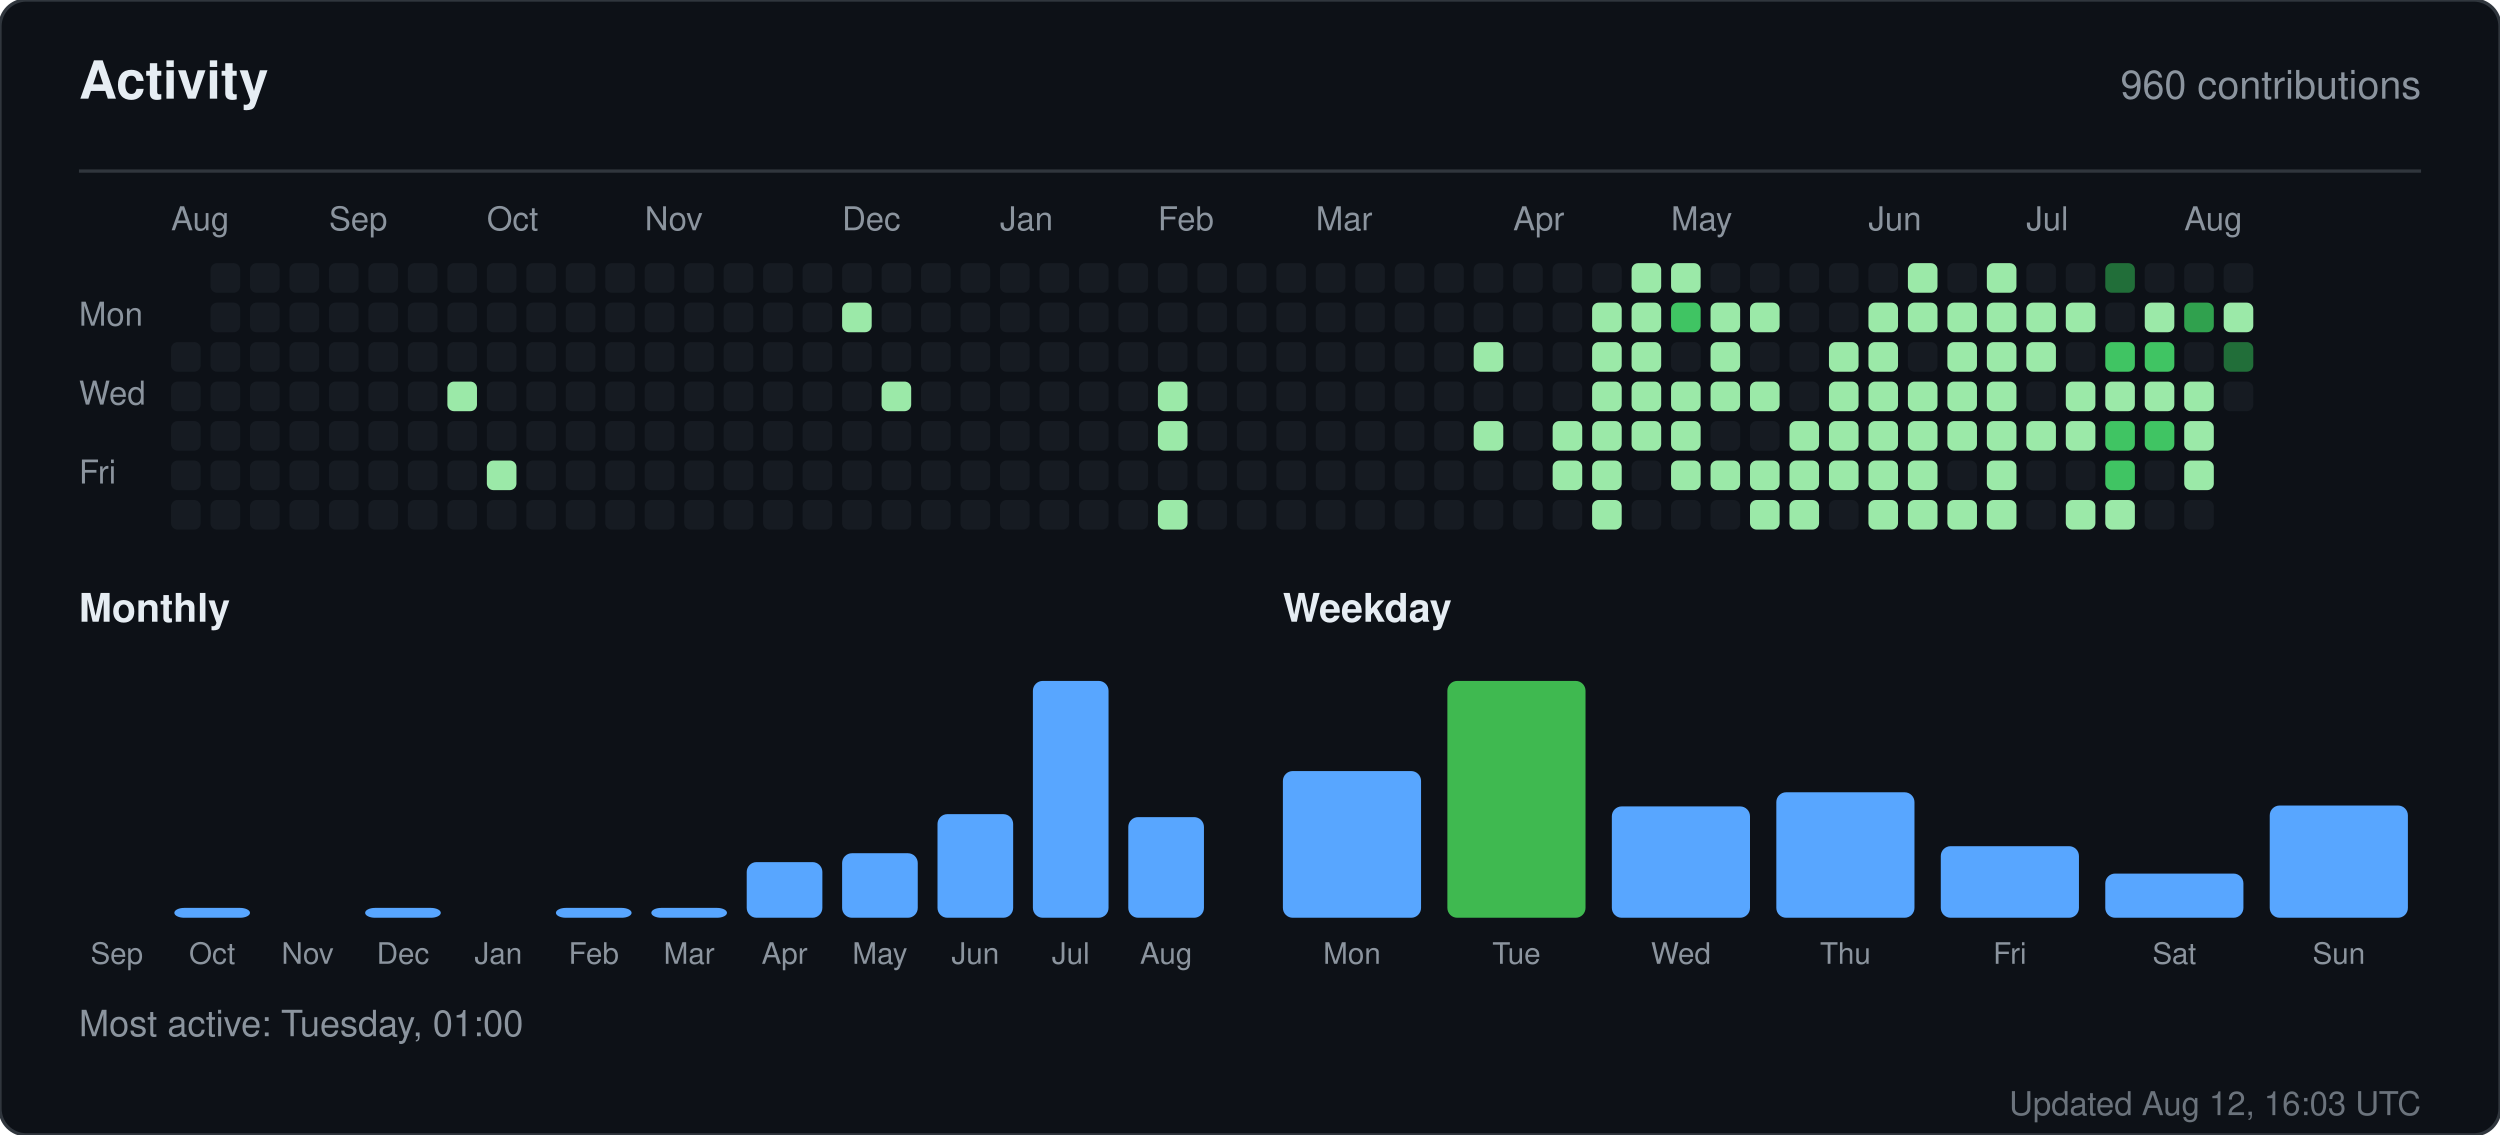
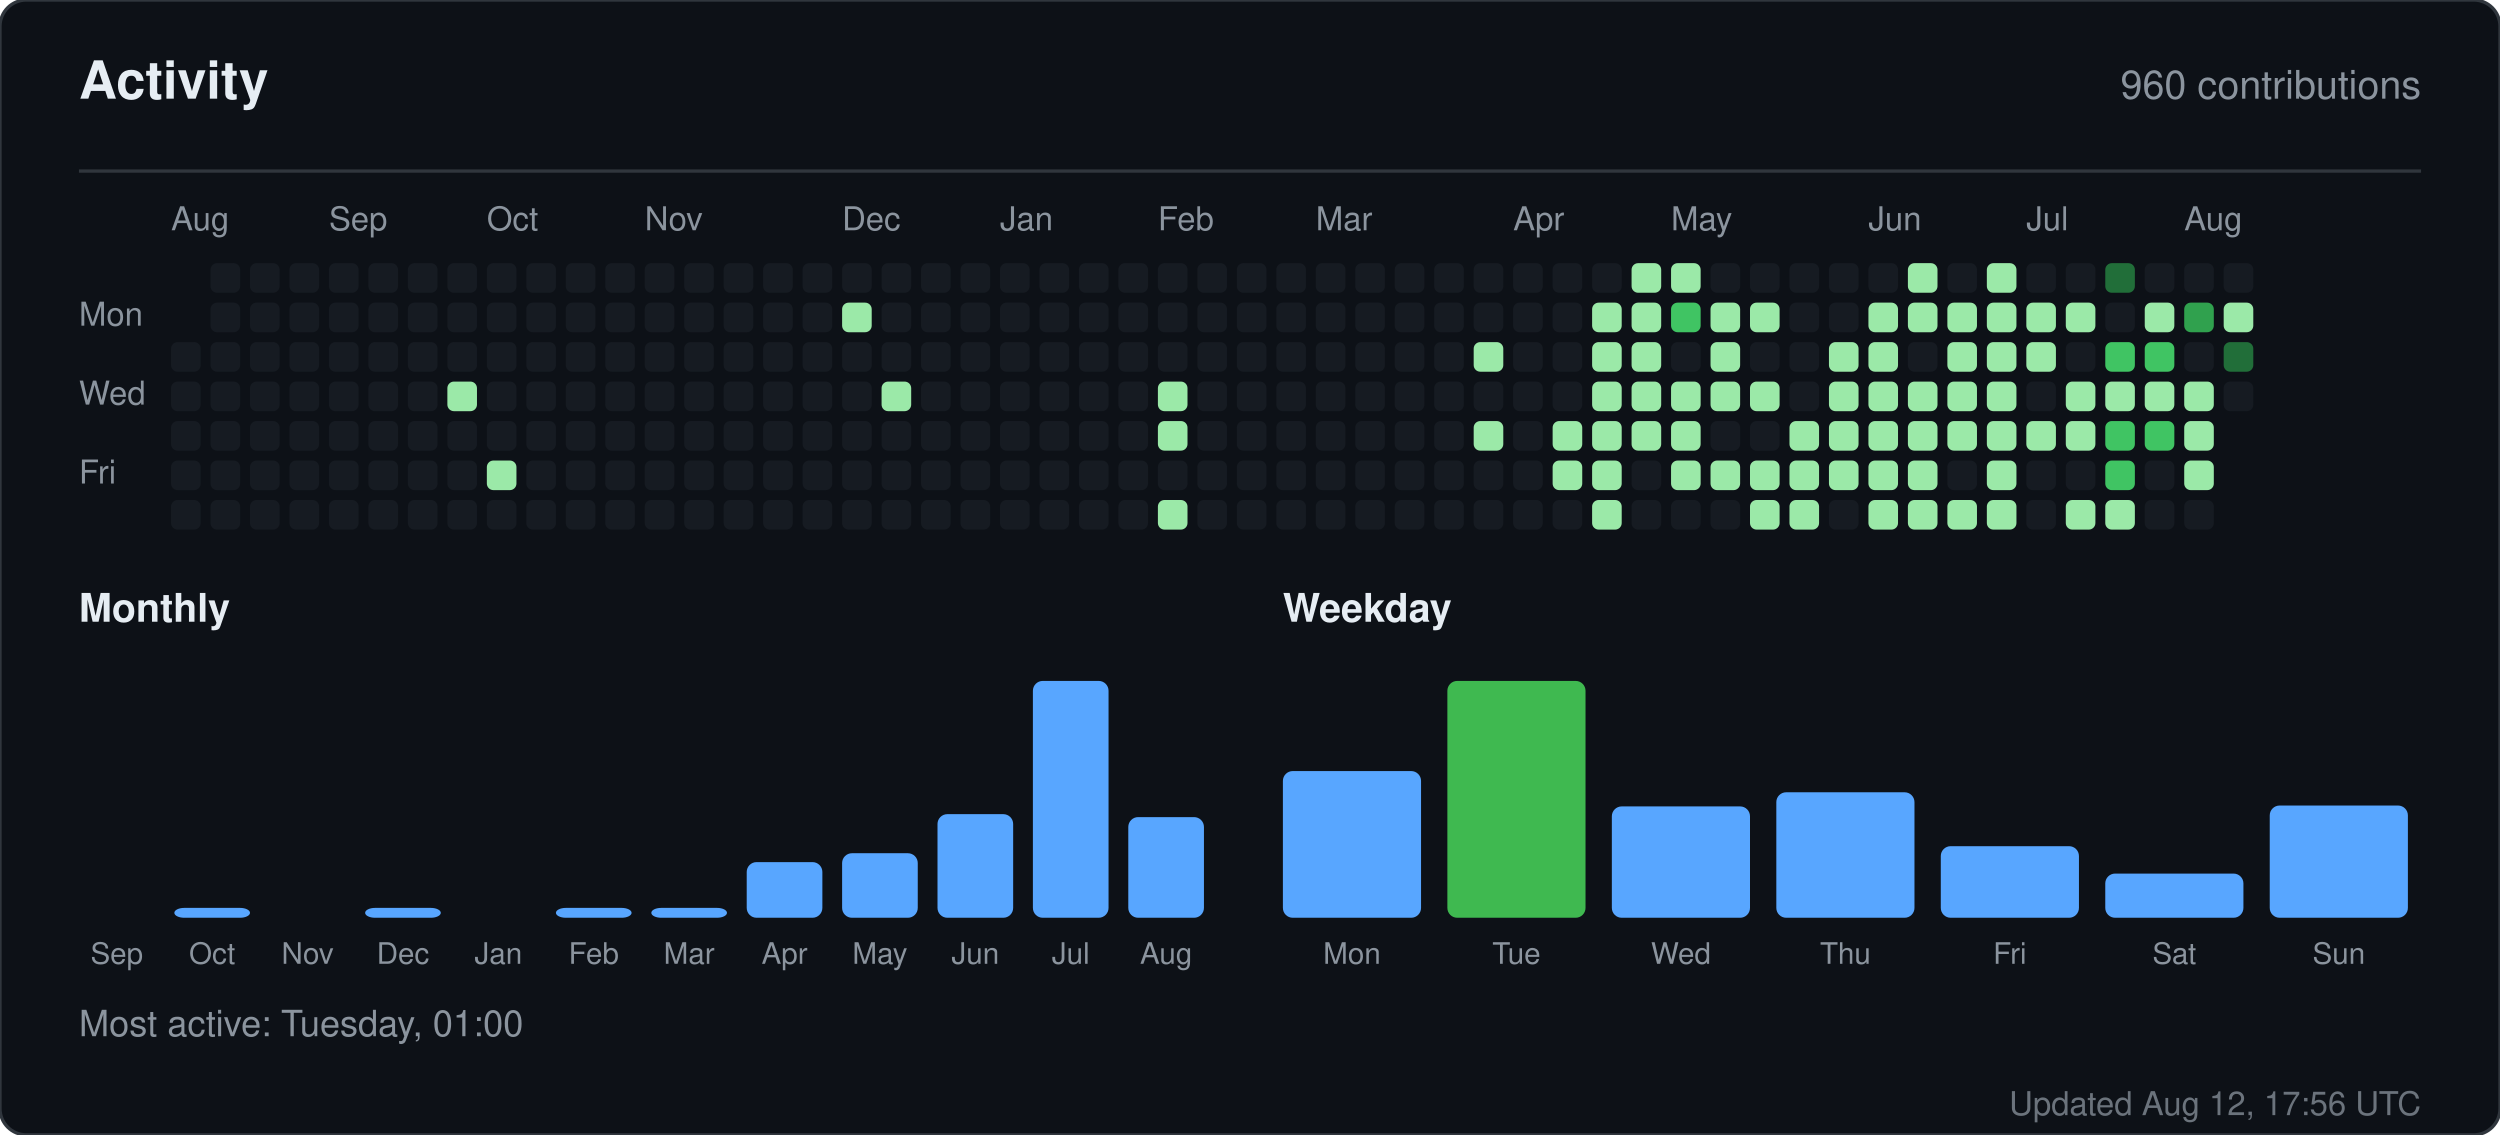
<svg xmlns="http://www.w3.org/2000/svg" width="760" height="345" viewBox="0 0 760 345" role="img" aria-label="Activity for sandiirawan12">
  <rect width="760" height="345" rx="8" fill="#0d1117" stroke="#30363d" />
  <g font-family="-apple-system, BlinkMacSystemFont, Segoe UI, Helvetica, Arial, sans-serif">
    <text x="24" y="30" fill="#e6edf3" font-size="16" font-weight="700">Activity</text>
    <text x="736" y="30" fill="#8b949e" font-size="12" text-anchor="end">960 contributions</text>
    <line x1="24" y1="52" x2="736" y2="52" stroke="#30363d" />
    <text x="52" y="70" fill="#8b949e" font-size="10">Aug</text>
    <text x="100" y="70" fill="#8b949e" font-size="10">Sep</text>
    <text x="148" y="70" fill="#8b949e" font-size="10">Oct</text>
    <text x="196" y="70" fill="#8b949e" font-size="10">Nov</text>
    <text x="256" y="70" fill="#8b949e" font-size="10">Dec</text>
    <text x="304" y="70" fill="#8b949e" font-size="10">Jan</text>
    <text x="352" y="70" fill="#8b949e" font-size="10">Feb</text>
    <text x="400" y="70" fill="#8b949e" font-size="10">Mar</text>
    <text x="460" y="70" fill="#8b949e" font-size="10">Apr</text>
    <text x="508" y="70" fill="#8b949e" font-size="10">May</text>
    <text x="568" y="70" fill="#8b949e" font-size="10">Jun</text>
    <text x="616" y="70" fill="#8b949e" font-size="10">Jul</text>
    <text x="664" y="70" fill="#8b949e" font-size="10">Aug</text>
    <text x="24" y="99" fill="#8b949e" font-size="10">Mon</text>
    <text x="24" y="123" fill="#8b949e" font-size="10">Wed</text>
    <text x="24" y="147" fill="#8b949e" font-size="10">Fri</text>
    <rect x="52" y="104" width="9" height="9" rx="2" fill="#161b22" />
    <rect x="52" y="116" width="9" height="9" rx="2" fill="#161b22" />
    <rect x="52" y="128" width="9" height="9" rx="2" fill="#161b22" />
    <rect x="52" y="140" width="9" height="9" rx="2" fill="#161b22" />
    <rect x="52" y="152" width="9" height="9" rx="2" fill="#161b22" />
    <rect x="64" y="80" width="9" height="9" rx="2" fill="#161b22" />
    <rect x="64" y="92" width="9" height="9" rx="2" fill="#161b22" />
    <rect x="64" y="104" width="9" height="9" rx="2" fill="#161b22" />
    <rect x="64" y="116" width="9" height="9" rx="2" fill="#161b22" />
    <rect x="64" y="128" width="9" height="9" rx="2" fill="#161b22" />
    <rect x="64" y="140" width="9" height="9" rx="2" fill="#161b22" />
    <rect x="64" y="152" width="9" height="9" rx="2" fill="#161b22" />
    <rect x="76" y="80" width="9" height="9" rx="2" fill="#161b22" />
    <rect x="76" y="92" width="9" height="9" rx="2" fill="#161b22" />
    <rect x="76" y="104" width="9" height="9" rx="2" fill="#161b22" />
    <rect x="76" y="116" width="9" height="9" rx="2" fill="#161b22" />
    <rect x="76" y="128" width="9" height="9" rx="2" fill="#161b22" />
    <rect x="76" y="140" width="9" height="9" rx="2" fill="#161b22" />
    <rect x="76" y="152" width="9" height="9" rx="2" fill="#161b22" />
    <rect x="88" y="80" width="9" height="9" rx="2" fill="#161b22" />
    <rect x="88" y="92" width="9" height="9" rx="2" fill="#161b22" />
    <rect x="88" y="104" width="9" height="9" rx="2" fill="#161b22" />
    <rect x="88" y="116" width="9" height="9" rx="2" fill="#161b22" />
    <rect x="88" y="128" width="9" height="9" rx="2" fill="#161b22" />
    <rect x="88" y="140" width="9" height="9" rx="2" fill="#161b22" />
    <rect x="88" y="152" width="9" height="9" rx="2" fill="#161b22" />
    <rect x="100" y="80" width="9" height="9" rx="2" fill="#161b22" />
    <rect x="100" y="92" width="9" height="9" rx="2" fill="#161b22" />
    <rect x="100" y="104" width="9" height="9" rx="2" fill="#161b22" />
    <rect x="100" y="116" width="9" height="9" rx="2" fill="#161b22" />
    <rect x="100" y="128" width="9" height="9" rx="2" fill="#161b22" />
    <rect x="100" y="140" width="9" height="9" rx="2" fill="#161b22" />
    <rect x="100" y="152" width="9" height="9" rx="2" fill="#161b22" />
    <rect x="112" y="80" width="9" height="9" rx="2" fill="#161b22" />
    <rect x="112" y="92" width="9" height="9" rx="2" fill="#161b22" />
    <rect x="112" y="104" width="9" height="9" rx="2" fill="#161b22" />
    <rect x="112" y="116" width="9" height="9" rx="2" fill="#161b22" />
    <rect x="112" y="128" width="9" height="9" rx="2" fill="#161b22" />
    <rect x="112" y="140" width="9" height="9" rx="2" fill="#161b22" />
    <rect x="112" y="152" width="9" height="9" rx="2" fill="#161b22" />
    <rect x="124" y="80" width="9" height="9" rx="2" fill="#161b22" />
    <rect x="124" y="92" width="9" height="9" rx="2" fill="#161b22" />
    <rect x="124" y="104" width="9" height="9" rx="2" fill="#161b22" />
    <rect x="124" y="116" width="9" height="9" rx="2" fill="#161b22" />
    <rect x="124" y="128" width="9" height="9" rx="2" fill="#161b22" />
    <rect x="124" y="140" width="9" height="9" rx="2" fill="#161b22" />
    <rect x="124" y="152" width="9" height="9" rx="2" fill="#161b22" />
    <rect x="136" y="80" width="9" height="9" rx="2" fill="#161b22" />
    <rect x="136" y="92" width="9" height="9" rx="2" fill="#161b22" />
    <rect x="136" y="104" width="9" height="9" rx="2" fill="#161b22" />
    <rect x="136" y="116" width="9" height="9" rx="2" fill="#9be9a8" />
    <rect x="136" y="128" width="9" height="9" rx="2" fill="#161b22" />
    <rect x="136" y="140" width="9" height="9" rx="2" fill="#161b22" />
    <rect x="136" y="152" width="9" height="9" rx="2" fill="#161b22" />
    <rect x="148" y="80" width="9" height="9" rx="2" fill="#161b22" />
    <rect x="148" y="92" width="9" height="9" rx="2" fill="#161b22" />
    <rect x="148" y="104" width="9" height="9" rx="2" fill="#161b22" />
    <rect x="148" y="116" width="9" height="9" rx="2" fill="#161b22" />
    <rect x="148" y="128" width="9" height="9" rx="2" fill="#161b22" />
    <rect x="148" y="140" width="9" height="9" rx="2" fill="#9be9a8" />
    <rect x="148" y="152" width="9" height="9" rx="2" fill="#161b22" />
    <rect x="160" y="80" width="9" height="9" rx="2" fill="#161b22" />
    <rect x="160" y="92" width="9" height="9" rx="2" fill="#161b22" />
    <rect x="160" y="104" width="9" height="9" rx="2" fill="#161b22" />
    <rect x="160" y="116" width="9" height="9" rx="2" fill="#161b22" />
    <rect x="160" y="128" width="9" height="9" rx="2" fill="#161b22" />
    <rect x="160" y="140" width="9" height="9" rx="2" fill="#161b22" />
    <rect x="160" y="152" width="9" height="9" rx="2" fill="#161b22" />
    <rect x="172" y="80" width="9" height="9" rx="2" fill="#161b22" />
    <rect x="172" y="92" width="9" height="9" rx="2" fill="#161b22" />
    <rect x="172" y="104" width="9" height="9" rx="2" fill="#161b22" />
    <rect x="172" y="116" width="9" height="9" rx="2" fill="#161b22" />
    <rect x="172" y="128" width="9" height="9" rx="2" fill="#161b22" />
    <rect x="172" y="140" width="9" height="9" rx="2" fill="#161b22" />
    <rect x="172" y="152" width="9" height="9" rx="2" fill="#161b22" />
    <rect x="184" y="80" width="9" height="9" rx="2" fill="#161b22" />
    <rect x="184" y="92" width="9" height="9" rx="2" fill="#161b22" />
    <rect x="184" y="104" width="9" height="9" rx="2" fill="#161b22" />
    <rect x="184" y="116" width="9" height="9" rx="2" fill="#161b22" />
    <rect x="184" y="128" width="9" height="9" rx="2" fill="#161b22" />
    <rect x="184" y="140" width="9" height="9" rx="2" fill="#161b22" />
    <rect x="184" y="152" width="9" height="9" rx="2" fill="#161b22" />
    <rect x="196" y="80" width="9" height="9" rx="2" fill="#161b22" />
    <rect x="196" y="92" width="9" height="9" rx="2" fill="#161b22" />
    <rect x="196" y="104" width="9" height="9" rx="2" fill="#161b22" />
    <rect x="196" y="116" width="9" height="9" rx="2" fill="#161b22" />
    <rect x="196" y="128" width="9" height="9" rx="2" fill="#161b22" />
    <rect x="196" y="140" width="9" height="9" rx="2" fill="#161b22" />
    <rect x="196" y="152" width="9" height="9" rx="2" fill="#161b22" />
    <rect x="208" y="80" width="9" height="9" rx="2" fill="#161b22" />
    <rect x="208" y="92" width="9" height="9" rx="2" fill="#161b22" />
    <rect x="208" y="104" width="9" height="9" rx="2" fill="#161b22" />
    <rect x="208" y="116" width="9" height="9" rx="2" fill="#161b22" />
    <rect x="208" y="128" width="9" height="9" rx="2" fill="#161b22" />
    <rect x="208" y="140" width="9" height="9" rx="2" fill="#161b22" />
    <rect x="208" y="152" width="9" height="9" rx="2" fill="#161b22" />
    <rect x="220" y="80" width="9" height="9" rx="2" fill="#161b22" />
    <rect x="220" y="92" width="9" height="9" rx="2" fill="#161b22" />
    <rect x="220" y="104" width="9" height="9" rx="2" fill="#161b22" />
    <rect x="220" y="116" width="9" height="9" rx="2" fill="#161b22" />
    <rect x="220" y="128" width="9" height="9" rx="2" fill="#161b22" />
    <rect x="220" y="140" width="9" height="9" rx="2" fill="#161b22" />
    <rect x="220" y="152" width="9" height="9" rx="2" fill="#161b22" />
    <rect x="232" y="80" width="9" height="9" rx="2" fill="#161b22" />
    <rect x="232" y="92" width="9" height="9" rx="2" fill="#161b22" />
    <rect x="232" y="104" width="9" height="9" rx="2" fill="#161b22" />
    <rect x="232" y="116" width="9" height="9" rx="2" fill="#161b22" />
    <rect x="232" y="128" width="9" height="9" rx="2" fill="#161b22" />
    <rect x="232" y="140" width="9" height="9" rx="2" fill="#161b22" />
    <rect x="232" y="152" width="9" height="9" rx="2" fill="#161b22" />
    <rect x="244" y="80" width="9" height="9" rx="2" fill="#161b22" />
    <rect x="244" y="92" width="9" height="9" rx="2" fill="#161b22" />
    <rect x="244" y="104" width="9" height="9" rx="2" fill="#161b22" />
    <rect x="244" y="116" width="9" height="9" rx="2" fill="#161b22" />
    <rect x="244" y="128" width="9" height="9" rx="2" fill="#161b22" />
    <rect x="244" y="140" width="9" height="9" rx="2" fill="#161b22" />
    <rect x="244" y="152" width="9" height="9" rx="2" fill="#161b22" />
    <rect x="256" y="80" width="9" height="9" rx="2" fill="#161b22" />
    <rect x="256" y="92" width="9" height="9" rx="2" fill="#9be9a8" />
    <rect x="256" y="104" width="9" height="9" rx="2" fill="#161b22" />
    <rect x="256" y="116" width="9" height="9" rx="2" fill="#161b22" />
    <rect x="256" y="128" width="9" height="9" rx="2" fill="#161b22" />
    <rect x="256" y="140" width="9" height="9" rx="2" fill="#161b22" />
    <rect x="256" y="152" width="9" height="9" rx="2" fill="#161b22" />
    <rect x="268" y="80" width="9" height="9" rx="2" fill="#161b22" />
    <rect x="268" y="92" width="9" height="9" rx="2" fill="#161b22" />
    <rect x="268" y="104" width="9" height="9" rx="2" fill="#161b22" />
    <rect x="268" y="116" width="9" height="9" rx="2" fill="#9be9a8" />
    <rect x="268" y="128" width="9" height="9" rx="2" fill="#161b22" />
    <rect x="268" y="140" width="9" height="9" rx="2" fill="#161b22" />
    <rect x="268" y="152" width="9" height="9" rx="2" fill="#161b22" />
    <rect x="280" y="80" width="9" height="9" rx="2" fill="#161b22" />
    <rect x="280" y="92" width="9" height="9" rx="2" fill="#161b22" />
    <rect x="280" y="104" width="9" height="9" rx="2" fill="#161b22" />
    <rect x="280" y="116" width="9" height="9" rx="2" fill="#161b22" />
    <rect x="280" y="128" width="9" height="9" rx="2" fill="#161b22" />
    <rect x="280" y="140" width="9" height="9" rx="2" fill="#161b22" />
    <rect x="280" y="152" width="9" height="9" rx="2" fill="#161b22" />
    <rect x="292" y="80" width="9" height="9" rx="2" fill="#161b22" />
    <rect x="292" y="92" width="9" height="9" rx="2" fill="#161b22" />
    <rect x="292" y="104" width="9" height="9" rx="2" fill="#161b22" />
    <rect x="292" y="116" width="9" height="9" rx="2" fill="#161b22" />
    <rect x="292" y="128" width="9" height="9" rx="2" fill="#161b22" />
    <rect x="292" y="140" width="9" height="9" rx="2" fill="#161b22" />
    <rect x="292" y="152" width="9" height="9" rx="2" fill="#161b22" />
    <rect x="304" y="80" width="9" height="9" rx="2" fill="#161b22" />
    <rect x="304" y="92" width="9" height="9" rx="2" fill="#161b22" />
    <rect x="304" y="104" width="9" height="9" rx="2" fill="#161b22" />
    <rect x="304" y="116" width="9" height="9" rx="2" fill="#161b22" />
    <rect x="304" y="128" width="9" height="9" rx="2" fill="#161b22" />
    <rect x="304" y="140" width="9" height="9" rx="2" fill="#161b22" />
    <rect x="304" y="152" width="9" height="9" rx="2" fill="#161b22" />
    <rect x="316" y="80" width="9" height="9" rx="2" fill="#161b22" />
    <rect x="316" y="92" width="9" height="9" rx="2" fill="#161b22" />
    <rect x="316" y="104" width="9" height="9" rx="2" fill="#161b22" />
    <rect x="316" y="116" width="9" height="9" rx="2" fill="#161b22" />
    <rect x="316" y="128" width="9" height="9" rx="2" fill="#161b22" />
    <rect x="316" y="140" width="9" height="9" rx="2" fill="#161b22" />
    <rect x="316" y="152" width="9" height="9" rx="2" fill="#161b22" />
    <rect x="328" y="80" width="9" height="9" rx="2" fill="#161b22" />
    <rect x="328" y="92" width="9" height="9" rx="2" fill="#161b22" />
    <rect x="328" y="104" width="9" height="9" rx="2" fill="#161b22" />
    <rect x="328" y="116" width="9" height="9" rx="2" fill="#161b22" />
    <rect x="328" y="128" width="9" height="9" rx="2" fill="#161b22" />
    <rect x="328" y="140" width="9" height="9" rx="2" fill="#161b22" />
    <rect x="328" y="152" width="9" height="9" rx="2" fill="#161b22" />
    <rect x="340" y="80" width="9" height="9" rx="2" fill="#161b22" />
    <rect x="340" y="92" width="9" height="9" rx="2" fill="#161b22" />
    <rect x="340" y="104" width="9" height="9" rx="2" fill="#161b22" />
    <rect x="340" y="116" width="9" height="9" rx="2" fill="#161b22" />
    <rect x="340" y="128" width="9" height="9" rx="2" fill="#161b22" />
    <rect x="340" y="140" width="9" height="9" rx="2" fill="#161b22" />
    <rect x="340" y="152" width="9" height="9" rx="2" fill="#161b22" />
    <rect x="352" y="80" width="9" height="9" rx="2" fill="#161b22" />
    <rect x="352" y="92" width="9" height="9" rx="2" fill="#161b22" />
    <rect x="352" y="104" width="9" height="9" rx="2" fill="#161b22" />
    <rect x="352" y="116" width="9" height="9" rx="2" fill="#9be9a8" />
    <rect x="352" y="128" width="9" height="9" rx="2" fill="#9be9a8" />
    <rect x="352" y="140" width="9" height="9" rx="2" fill="#161b22" />
    <rect x="352" y="152" width="9" height="9" rx="2" fill="#9be9a8" />
    <rect x="364" y="80" width="9" height="9" rx="2" fill="#161b22" />
    <rect x="364" y="92" width="9" height="9" rx="2" fill="#161b22" />
    <rect x="364" y="104" width="9" height="9" rx="2" fill="#161b22" />
    <rect x="364" y="116" width="9" height="9" rx="2" fill="#161b22" />
    <rect x="364" y="128" width="9" height="9" rx="2" fill="#161b22" />
    <rect x="364" y="140" width="9" height="9" rx="2" fill="#161b22" />
    <rect x="364" y="152" width="9" height="9" rx="2" fill="#161b22" />
    <rect x="376" y="80" width="9" height="9" rx="2" fill="#161b22" />
    <rect x="376" y="92" width="9" height="9" rx="2" fill="#161b22" />
    <rect x="376" y="104" width="9" height="9" rx="2" fill="#161b22" />
    <rect x="376" y="116" width="9" height="9" rx="2" fill="#161b22" />
    <rect x="376" y="128" width="9" height="9" rx="2" fill="#161b22" />
    <rect x="376" y="140" width="9" height="9" rx="2" fill="#161b22" />
    <rect x="376" y="152" width="9" height="9" rx="2" fill="#161b22" />
    <rect x="388" y="80" width="9" height="9" rx="2" fill="#161b22" />
    <rect x="388" y="92" width="9" height="9" rx="2" fill="#161b22" />
    <rect x="388" y="104" width="9" height="9" rx="2" fill="#161b22" />
    <rect x="388" y="116" width="9" height="9" rx="2" fill="#161b22" />
    <rect x="388" y="128" width="9" height="9" rx="2" fill="#161b22" />
    <rect x="388" y="140" width="9" height="9" rx="2" fill="#161b22" />
    <rect x="388" y="152" width="9" height="9" rx="2" fill="#161b22" />
    <rect x="400" y="80" width="9" height="9" rx="2" fill="#161b22" />
    <rect x="400" y="92" width="9" height="9" rx="2" fill="#161b22" />
    <rect x="400" y="104" width="9" height="9" rx="2" fill="#161b22" />
    <rect x="400" y="116" width="9" height="9" rx="2" fill="#161b22" />
    <rect x="400" y="128" width="9" height="9" rx="2" fill="#161b22" />
    <rect x="400" y="140" width="9" height="9" rx="2" fill="#161b22" />
    <rect x="400" y="152" width="9" height="9" rx="2" fill="#161b22" />
    <rect x="412" y="80" width="9" height="9" rx="2" fill="#161b22" />
    <rect x="412" y="92" width="9" height="9" rx="2" fill="#161b22" />
    <rect x="412" y="104" width="9" height="9" rx="2" fill="#161b22" />
    <rect x="412" y="116" width="9" height="9" rx="2" fill="#161b22" />
    <rect x="412" y="128" width="9" height="9" rx="2" fill="#161b22" />
    <rect x="412" y="140" width="9" height="9" rx="2" fill="#161b22" />
    <rect x="412" y="152" width="9" height="9" rx="2" fill="#161b22" />
    <rect x="424" y="80" width="9" height="9" rx="2" fill="#161b22" />
    <rect x="424" y="92" width="9" height="9" rx="2" fill="#161b22" />
    <rect x="424" y="104" width="9" height="9" rx="2" fill="#161b22" />
    <rect x="424" y="116" width="9" height="9" rx="2" fill="#161b22" />
    <rect x="424" y="128" width="9" height="9" rx="2" fill="#161b22" />
    <rect x="424" y="140" width="9" height="9" rx="2" fill="#161b22" />
    <rect x="424" y="152" width="9" height="9" rx="2" fill="#161b22" />
    <rect x="436" y="80" width="9" height="9" rx="2" fill="#161b22" />
    <rect x="436" y="92" width="9" height="9" rx="2" fill="#161b22" />
    <rect x="436" y="104" width="9" height="9" rx="2" fill="#161b22" />
    <rect x="436" y="116" width="9" height="9" rx="2" fill="#161b22" />
    <rect x="436" y="128" width="9" height="9" rx="2" fill="#161b22" />
    <rect x="436" y="140" width="9" height="9" rx="2" fill="#161b22" />
    <rect x="436" y="152" width="9" height="9" rx="2" fill="#161b22" />
    <rect x="448" y="80" width="9" height="9" rx="2" fill="#161b22" />
    <rect x="448" y="92" width="9" height="9" rx="2" fill="#161b22" />
    <rect x="448" y="104" width="9" height="9" rx="2" fill="#9be9a8" />
    <rect x="448" y="116" width="9" height="9" rx="2" fill="#161b22" />
    <rect x="448" y="128" width="9" height="9" rx="2" fill="#9be9a8" />
    <rect x="448" y="140" width="9" height="9" rx="2" fill="#161b22" />
    <rect x="448" y="152" width="9" height="9" rx="2" fill="#161b22" />
    <rect x="460" y="80" width="9" height="9" rx="2" fill="#161b22" />
    <rect x="460" y="92" width="9" height="9" rx="2" fill="#161b22" />
    <rect x="460" y="104" width="9" height="9" rx="2" fill="#161b22" />
    <rect x="460" y="116" width="9" height="9" rx="2" fill="#161b22" />
    <rect x="460" y="128" width="9" height="9" rx="2" fill="#161b22" />
    <rect x="460" y="140" width="9" height="9" rx="2" fill="#161b22" />
    <rect x="460" y="152" width="9" height="9" rx="2" fill="#161b22" />
    <rect x="472" y="80" width="9" height="9" rx="2" fill="#161b22" />
    <rect x="472" y="92" width="9" height="9" rx="2" fill="#161b22" />
    <rect x="472" y="104" width="9" height="9" rx="2" fill="#161b22" />
    <rect x="472" y="116" width="9" height="9" rx="2" fill="#161b22" />
    <rect x="472" y="128" width="9" height="9" rx="2" fill="#9be9a8" />
    <rect x="472" y="140" width="9" height="9" rx="2" fill="#9be9a8" />
    <rect x="472" y="152" width="9" height="9" rx="2" fill="#161b22" />
    <rect x="484" y="80" width="9" height="9" rx="2" fill="#161b22" />
    <rect x="484" y="92" width="9" height="9" rx="2" fill="#9be9a8" />
    <rect x="484" y="104" width="9" height="9" rx="2" fill="#9be9a8" />
    <rect x="484" y="116" width="9" height="9" rx="2" fill="#9be9a8" />
    <rect x="484" y="128" width="9" height="9" rx="2" fill="#9be9a8" />
    <rect x="484" y="140" width="9" height="9" rx="2" fill="#9be9a8" />
    <rect x="484" y="152" width="9" height="9" rx="2" fill="#9be9a8" />
    <rect x="496" y="80" width="9" height="9" rx="2" fill="#9be9a8" />
    <rect x="496" y="92" width="9" height="9" rx="2" fill="#9be9a8" />
    <rect x="496" y="104" width="9" height="9" rx="2" fill="#9be9a8" />
    <rect x="496" y="116" width="9" height="9" rx="2" fill="#9be9a8" />
    <rect x="496" y="128" width="9" height="9" rx="2" fill="#9be9a8" />
    <rect x="496" y="140" width="9" height="9" rx="2" fill="#161b22" />
    <rect x="496" y="152" width="9" height="9" rx="2" fill="#161b22" />
    <rect x="508" y="80" width="9" height="9" rx="2" fill="#9be9a8" />
    <rect x="508" y="92" width="9" height="9" rx="2" fill="#40c463" />
    <rect x="508" y="104" width="9" height="9" rx="2" fill="#161b22" />
    <rect x="508" y="116" width="9" height="9" rx="2" fill="#9be9a8" />
    <rect x="508" y="128" width="9" height="9" rx="2" fill="#9be9a8" />
    <rect x="508" y="140" width="9" height="9" rx="2" fill="#9be9a8" />
    <rect x="508" y="152" width="9" height="9" rx="2" fill="#161b22" />
    <rect x="520" y="80" width="9" height="9" rx="2" fill="#161b22" />
    <rect x="520" y="92" width="9" height="9" rx="2" fill="#9be9a8" />
    <rect x="520" y="104" width="9" height="9" rx="2" fill="#9be9a8" />
    <rect x="520" y="116" width="9" height="9" rx="2" fill="#9be9a8" />
    <rect x="520" y="128" width="9" height="9" rx="2" fill="#161b22" />
    <rect x="520" y="140" width="9" height="9" rx="2" fill="#9be9a8" />
    <rect x="520" y="152" width="9" height="9" rx="2" fill="#161b22" />
    <rect x="532" y="80" width="9" height="9" rx="2" fill="#161b22" />
    <rect x="532" y="92" width="9" height="9" rx="2" fill="#9be9a8" />
    <rect x="532" y="104" width="9" height="9" rx="2" fill="#161b22" />
    <rect x="532" y="116" width="9" height="9" rx="2" fill="#9be9a8" />
    <rect x="532" y="128" width="9" height="9" rx="2" fill="#161b22" />
    <rect x="532" y="140" width="9" height="9" rx="2" fill="#9be9a8" />
    <rect x="532" y="152" width="9" height="9" rx="2" fill="#9be9a8" />
    <rect x="544" y="80" width="9" height="9" rx="2" fill="#161b22" />
    <rect x="544" y="92" width="9" height="9" rx="2" fill="#161b22" />
    <rect x="544" y="104" width="9" height="9" rx="2" fill="#161b22" />
    <rect x="544" y="116" width="9" height="9" rx="2" fill="#161b22" />
    <rect x="544" y="128" width="9" height="9" rx="2" fill="#9be9a8" />
    <rect x="544" y="140" width="9" height="9" rx="2" fill="#9be9a8" />
    <rect x="544" y="152" width="9" height="9" rx="2" fill="#9be9a8" />
    <rect x="556" y="80" width="9" height="9" rx="2" fill="#161b22" />
    <rect x="556" y="92" width="9" height="9" rx="2" fill="#161b22" />
    <rect x="556" y="104" width="9" height="9" rx="2" fill="#9be9a8" />
    <rect x="556" y="116" width="9" height="9" rx="2" fill="#9be9a8" />
    <rect x="556" y="128" width="9" height="9" rx="2" fill="#9be9a8" />
    <rect x="556" y="140" width="9" height="9" rx="2" fill="#9be9a8" />
    <rect x="556" y="152" width="9" height="9" rx="2" fill="#161b22" />
    <rect x="568" y="80" width="9" height="9" rx="2" fill="#161b22" />
    <rect x="568" y="92" width="9" height="9" rx="2" fill="#9be9a8" />
    <rect x="568" y="104" width="9" height="9" rx="2" fill="#9be9a8" />
    <rect x="568" y="116" width="9" height="9" rx="2" fill="#9be9a8" />
    <rect x="568" y="128" width="9" height="9" rx="2" fill="#9be9a8" />
    <rect x="568" y="140" width="9" height="9" rx="2" fill="#9be9a8" />
    <rect x="568" y="152" width="9" height="9" rx="2" fill="#9be9a8" />
    <rect x="580" y="80" width="9" height="9" rx="2" fill="#9be9a8" />
    <rect x="580" y="92" width="9" height="9" rx="2" fill="#9be9a8" />
    <rect x="580" y="104" width="9" height="9" rx="2" fill="#161b22" />
    <rect x="580" y="116" width="9" height="9" rx="2" fill="#9be9a8" />
    <rect x="580" y="128" width="9" height="9" rx="2" fill="#9be9a8" />
    <rect x="580" y="140" width="9" height="9" rx="2" fill="#9be9a8" />
    <rect x="580" y="152" width="9" height="9" rx="2" fill="#9be9a8" />
    <rect x="592" y="80" width="9" height="9" rx="2" fill="#161b22" />
    <rect x="592" y="92" width="9" height="9" rx="2" fill="#9be9a8" />
    <rect x="592" y="104" width="9" height="9" rx="2" fill="#9be9a8" />
    <rect x="592" y="116" width="9" height="9" rx="2" fill="#9be9a8" />
    <rect x="592" y="128" width="9" height="9" rx="2" fill="#9be9a8" />
    <rect x="592" y="140" width="9" height="9" rx="2" fill="#161b22" />
    <rect x="592" y="152" width="9" height="9" rx="2" fill="#9be9a8" />
    <rect x="604" y="80" width="9" height="9" rx="2" fill="#9be9a8" />
    <rect x="604" y="92" width="9" height="9" rx="2" fill="#9be9a8" />
    <rect x="604" y="104" width="9" height="9" rx="2" fill="#9be9a8" />
    <rect x="604" y="116" width="9" height="9" rx="2" fill="#9be9a8" />
    <rect x="604" y="128" width="9" height="9" rx="2" fill="#9be9a8" />
    <rect x="604" y="140" width="9" height="9" rx="2" fill="#9be9a8" />
    <rect x="604" y="152" width="9" height="9" rx="2" fill="#9be9a8" />
    <rect x="616" y="80" width="9" height="9" rx="2" fill="#161b22" />
    <rect x="616" y="92" width="9" height="9" rx="2" fill="#9be9a8" />
    <rect x="616" y="104" width="9" height="9" rx="2" fill="#9be9a8" />
    <rect x="616" y="116" width="9" height="9" rx="2" fill="#161b22" />
    <rect x="616" y="128" width="9" height="9" rx="2" fill="#9be9a8" />
    <rect x="616" y="140" width="9" height="9" rx="2" fill="#161b22" />
    <rect x="616" y="152" width="9" height="9" rx="2" fill="#161b22" />
    <rect x="628" y="80" width="9" height="9" rx="2" fill="#161b22" />
    <rect x="628" y="92" width="9" height="9" rx="2" fill="#9be9a8" />
    <rect x="628" y="104" width="9" height="9" rx="2" fill="#161b22" />
    <rect x="628" y="116" width="9" height="9" rx="2" fill="#9be9a8" />
    <rect x="628" y="128" width="9" height="9" rx="2" fill="#9be9a8" />
    <rect x="628" y="140" width="9" height="9" rx="2" fill="#161b22" />
    <rect x="628" y="152" width="9" height="9" rx="2" fill="#9be9a8" />
    <rect x="640" y="80" width="9" height="9" rx="2" fill="#216e39" />
    <rect x="640" y="92" width="9" height="9" rx="2" fill="#161b22" />
    <rect x="640" y="104" width="9" height="9" rx="2" fill="#40c463" />
    <rect x="640" y="116" width="9" height="9" rx="2" fill="#9be9a8" />
    <rect x="640" y="128" width="9" height="9" rx="2" fill="#40c463" />
    <rect x="640" y="140" width="9" height="9" rx="2" fill="#40c463" />
    <rect x="640" y="152" width="9" height="9" rx="2" fill="#9be9a8" />
    <rect x="652" y="80" width="9" height="9" rx="2" fill="#161b22" />
    <rect x="652" y="92" width="9" height="9" rx="2" fill="#9be9a8" />
    <rect x="652" y="104" width="9" height="9" rx="2" fill="#40c463" />
    <rect x="652" y="116" width="9" height="9" rx="2" fill="#9be9a8" />
    <rect x="652" y="128" width="9" height="9" rx="2" fill="#40c463" />
    <rect x="652" y="140" width="9" height="9" rx="2" fill="#161b22" />
    <rect x="652" y="152" width="9" height="9" rx="2" fill="#161b22" />
    <rect x="664" y="80" width="9" height="9" rx="2" fill="#161b22" />
    <rect x="664" y="92" width="9" height="9" rx="2" fill="#30a14e" />
    <rect x="664" y="104" width="9" height="9" rx="2" fill="#161b22" />
    <rect x="664" y="116" width="9" height="9" rx="2" fill="#9be9a8" />
    <rect x="664" y="128" width="9" height="9" rx="2" fill="#9be9a8" />
    <rect x="664" y="140" width="9" height="9" rx="2" fill="#9be9a8" />
    <rect x="664" y="152" width="9" height="9" rx="2" fill="#161b22" />
    <rect x="676" y="80" width="9" height="9" rx="2" fill="#161b22" />
    <rect x="676" y="92" width="9" height="9" rx="2" fill="#9be9a8" />
    <rect x="676" y="104" width="9" height="9" rx="2" fill="#216e39" />
    <rect x="676" y="116" width="9" height="9" rx="2" fill="#161b22" />
    <text x="24" y="189" fill="#e6edf3" font-size="12" font-weight="600">Monthly</text>
    <text x="390" y="189" fill="#e6edf3" font-size="12" font-weight="600">Weekday</text>
    <rect x="24" y="279" width="23" height="0" rx="3" fill="#58a6ff" />
    <text x="35.5" y="293" fill="#8b949e" font-size="9" text-anchor="middle">Sep</text>
    <rect x="53" y="276" width="23" height="3" rx="3" fill="#58a6ff" />
    <text x="64.5" y="293" fill="#8b949e" font-size="9" text-anchor="middle">Oct</text>
    <rect x="82" y="279" width="23" height="0" rx="3" fill="#58a6ff" />
    <text x="93.5" y="293" fill="#8b949e" font-size="9" text-anchor="middle">Nov</text>
    <rect x="111" y="276" width="23" height="3" rx="3" fill="#58a6ff" />
    <text x="122.5" y="293" fill="#8b949e" font-size="9" text-anchor="middle">Dec</text>
    <rect x="140" y="279" width="23" height="0" rx="3" fill="#58a6ff" />
    <text x="151.5" y="293" fill="#8b949e" font-size="9" text-anchor="middle">Jan</text>
    <rect x="169" y="276" width="23" height="3" rx="3" fill="#58a6ff" />
    <text x="180.5" y="293" fill="#8b949e" font-size="9" text-anchor="middle">Feb</text>
    <rect x="198" y="276" width="23" height="3" rx="3" fill="#58a6ff" />
    <text x="209.5" y="293" fill="#8b949e" font-size="9" text-anchor="middle">Mar</text>
    <rect x="227" y="262.08" width="23" height="16.92" rx="3" fill="#58a6ff" />
    <text x="238.5" y="293" fill="#8b949e" font-size="9" text-anchor="middle">Apr</text>
    <rect x="256" y="259.38" width="23" height="19.62" rx="3" fill="#58a6ff" />
    <text x="267.5" y="293" fill="#8b949e" font-size="9" text-anchor="middle">May</text>
    <rect x="285" y="247.5" width="23" height="31.5" rx="3" fill="#58a6ff" />
    <text x="296.5" y="293" fill="#8b949e" font-size="9" text-anchor="middle">Jun</text>
    <rect x="314" y="207" width="23" height="72" rx="3" fill="#58a6ff" />
    <text x="325.5" y="293" fill="#8b949e" font-size="9" text-anchor="middle">Jul</text>
    <rect x="343" y="248.4" width="23" height="30.6" rx="3" fill="#58a6ff" />
    <text x="354.5" y="293" fill="#8b949e" font-size="9" text-anchor="middle">Aug</text>
    <rect x="390" y="234.403" width="42" height="44.597" rx="3" fill="#58a6ff" />
    <text x="411" y="293" fill="#8b949e" font-size="9" text-anchor="middle">Mon</text>
    <rect x="440" y="207" width="42" height="72" rx="3" fill="#3fb950" />
    <text x="461" y="293" fill="#8b949e" font-size="9" text-anchor="middle">Tue</text>
    <rect x="490" y="245.149" width="42" height="33.851" rx="3" fill="#58a6ff" />
    <text x="511" y="293" fill="#8b949e" font-size="9" text-anchor="middle">Wed</text>
    <rect x="540" y="240.851" width="42" height="38.149" rx="3" fill="#58a6ff" />
    <text x="561" y="293" fill="#8b949e" font-size="9" text-anchor="middle">Thu</text>
    <rect x="590" y="257.239" width="42" height="21.761" rx="3" fill="#58a6ff" />
    <text x="611" y="293" fill="#8b949e" font-size="9" text-anchor="middle">Fri</text>
    <rect x="640" y="265.567" width="42" height="13.433" rx="3" fill="#58a6ff" />
    <text x="661" y="293" fill="#8b949e" font-size="9" text-anchor="middle">Sat</text>
    <rect x="690" y="244.881" width="42" height="34.119" rx="3" fill="#58a6ff" />
    <text x="711" y="293" fill="#8b949e" font-size="9" text-anchor="middle">Sun</text>
    <text x="24" y="315" fill="#8b949e" font-size="11">Most active: Tuesday, 01:00</text>
-     <text x="736" y="339" fill="#8b949e" font-size="10" text-anchor="end" opacity="0.75">Updated Aug 12, 16:03 UTC</text>
+     <text x="736" y="339" fill="#8b949e" font-size="10" text-anchor="end" opacity="0.75">Updated Aug 12, 17:56 UTC</text>
  </g>
</svg>
